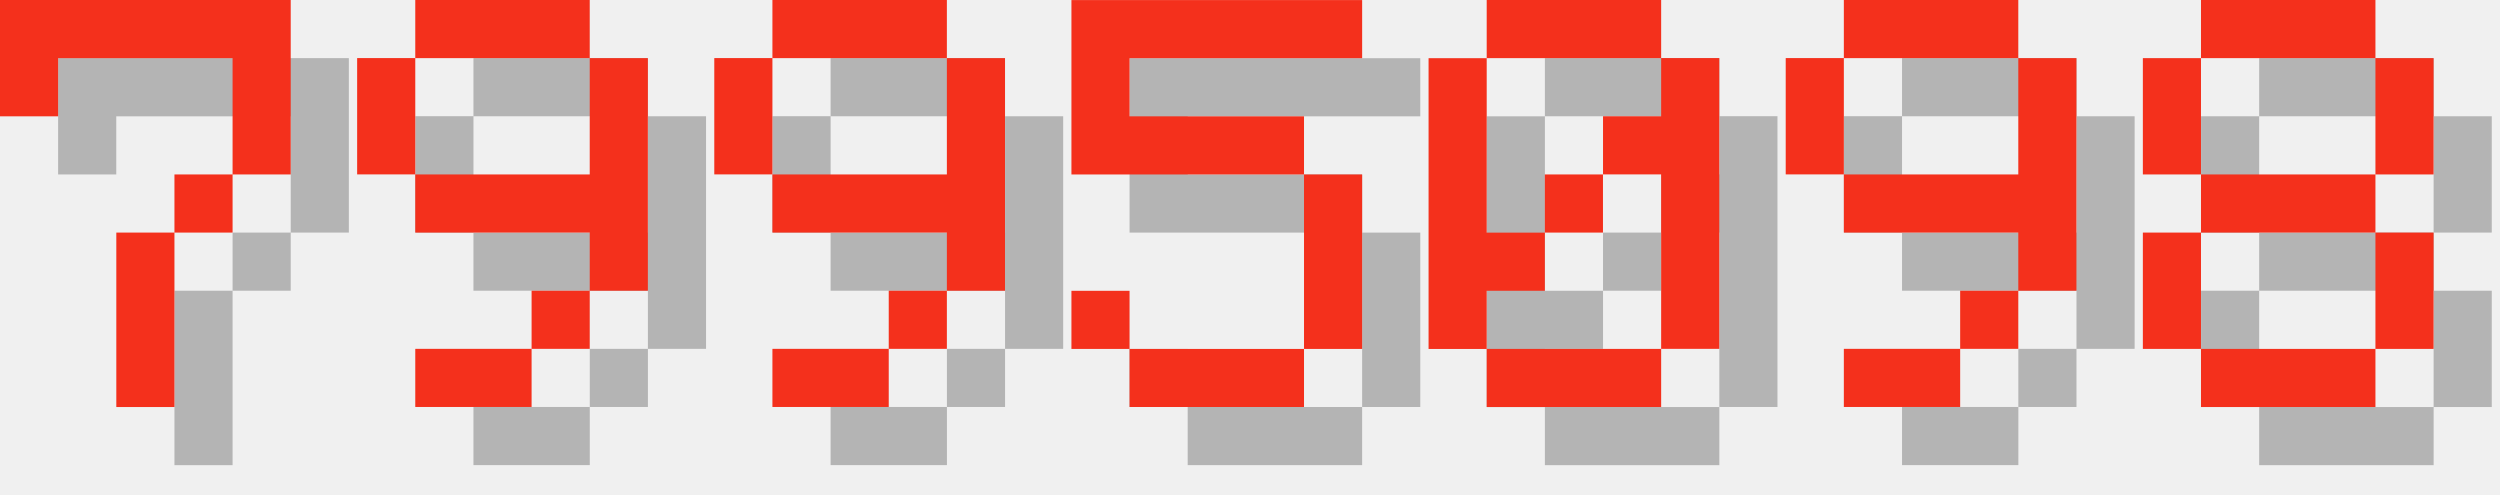
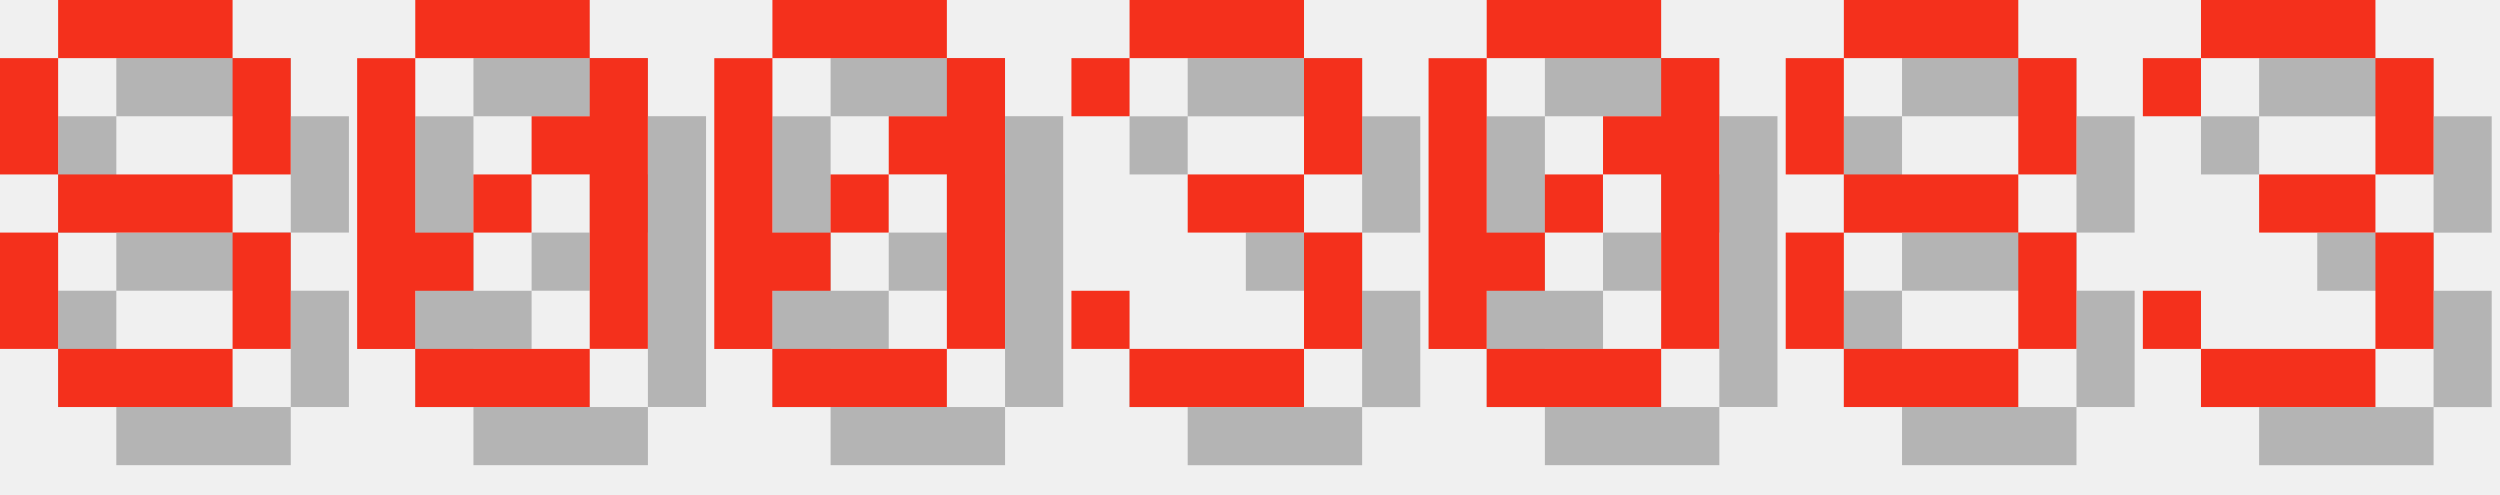
<svg xmlns="http://www.w3.org/2000/svg" version="1.1" width="182.0" height="36">
  <style>
        .text-foreground {
            fill: #F4301C;
        }
        .text-shadow {
            fill: #000000;
            fill-opacity: 0.25;
        }
    </style>
-   <g class="digit" id="digit_7" transform="translate(0.0, 0), scale(4)">
-     <path id="digit_7_shadow" class="text-shadow" d="m1.058 1.058 2e-6 2.117h1.058v-1.058h3.175v1.058l2e-7 1.058h-1.058v1.058h-1.058l4e-7 3.175 1.058 1e-7v-3.175h1.058v-1.058h1.058l5e-7 -1.058v-2.117z" fill-opacity=".5" style="paint-order:stroke fill markers" />
-     <path id="digit_7_fg" class="text-foreground" d="m0 0 2e-6 2.117h1.058v-1.058h3.175v1.058l2e-7 1.058h-1.058v1.058h-1.058l4e-7 3.175 1.058 1e-7v-3.175h1.058v-1.058h1.058l5e-7 -1.058v-2.117z" fill="#fff" style="paint-order:stroke fill markers" />
+   <g class="digit" id="digit_8" transform="translate(0.0, 0), scale(4)">
+     <path id="digit_8_shadow" class="text-shadow" d="m2.117 1.058v1.058h3.175v-1.058h-3.175zm3.175 1.058v2.117h1.058v-2.117h-1.058zm0 2.117h-3.175v1.058h3.175v-1.058zm0 1.058v2.117h1.058v-2.117h-1.058zm0 2.117h-3.175v1.058h3.175v-1.058zm-3.175 0v-2.117h-1.058v2.117h1.058zm0-3.175v-2.117h-1.058v2.117h1.058z" fill-opacity=".5" style="paint-order:stroke fill markers" />
+     <path id="digit_8_fg" class="text-foreground" d="m1.058 0v1.058h3.175v-1.058h-3.175zm3.175 1.058v2.117h1.058v-2.117h-1.058zm0 2.117h-3.175v1.058h3.175v-1.058zm0 1.058v2.117h1.058v-2.117h-1.058zm0 2.117h-3.175v1.058h3.175v-1.058zm-3.175 0v-2.117h-1.058v2.117h1.058zm0-3.175v-2.117h-1.058v2.117h1.058z" fill="#fff" style="paint-order:stroke fill markers" />
  </g>
-   <g class="digit" id="digit_9" transform="translate(26.0, 0), scale(4)">
-     <path id="digit_9_shadow" class="text-shadow" d="m2.117 1.058v1.058h3.175v-1.058h-3.175zm3.175 1.058v2.117h-3.175v1.058h3.175v1.058h1.058v-4.233h-1.058zm0 4.233h-1.058v1.058h1.058v-1.058zm-1.058 1.058h-2.117v1.058h2.117v-1.058zm-2.117-3.175v-2.117h-1.058v2.117h1.058z" fill-opacity=".5" style="paint-order:stroke fill markers" />
-     <path id="digit_9_fg" class="text-foreground" d="m1.058 0v1.058h3.175v-1.058h-3.175zm3.175 1.058v2.117h-3.175v1.058h3.175v1.058h1.058v-4.233h-1.058zm0 4.233h-1.058v1.058h1.058v-1.058zm-1.058 1.058h-2.117v1.058h2.117v-1.058zm-2.117-3.175v-2.117h-1.058v2.117h1.058z" fill="#fff" style="paint-order:stroke fill markers" />
+   <g class="digit" id="digit_0" transform="translate(26.0, 0), scale(4)">
+     <path id="digit_0_shadow" class="text-shadow" d="m2.117 1.058v1.058h3.175v-1.058h-3.175zm3.175 1.058v1.058h-1.058v1.058h1.058v3.175h1.058v-5.292h-1.058zm0 5.292h-3.175v1.058h3.175v-1.058zm-3.175 0v-1.058h1.058v-1.058h-1.058v-3.175h-1.058v5.292h1.058zm1.058-2.117h1.058v-1.058h-1.058v1.058z" fill-opacity=".5" style="paint-order:stroke fill markers" />
+     <path id="digit_0_fg" class="text-foreground" d="m1.058 0v1.058h3.175v-1.058h-3.175zm3.175 1.058v1.058h-1.058v1.058h1.058v3.175h1.058v-5.292h-1.058zm0 5.292h-3.175v1.058h3.175v-1.058zm-3.175 0v-1.058h1.058v-1.058h-1.058v-3.175h-1.058v5.292h1.058zm1.058-2.117h1.058v-1.058h-1.058v1.058z" fill="#fff" style="paint-order:stroke fill markers" />
  </g>
-   <g class="digit" id="digit_9" transform="translate(52.0, 0), scale(4)">
-     <path id="digit_9_shadow" class="text-shadow" d="m2.117 1.058v1.058h3.175v-1.058h-3.175zm3.175 1.058v2.117h-3.175v1.058h3.175v1.058h1.058v-4.233h-1.058zm0 4.233h-1.058v1.058h1.058v-1.058zm-1.058 1.058h-2.117v1.058h2.117v-1.058zm-2.117-3.175v-2.117h-1.058v2.117h1.058z" fill-opacity=".5" style="paint-order:stroke fill markers" />
-     <path id="digit_9_fg" class="text-foreground" d="m1.058 0v1.058h3.175v-1.058h-3.175zm3.175 1.058v2.117h-3.175v1.058h3.175v1.058h1.058v-4.233h-1.058zm0 4.233h-1.058v1.058h1.058v-1.058zm-1.058 1.058h-2.117v1.058h2.117v-1.058zm-2.117-3.175v-2.117h-1.058v2.117h1.058z" fill="#fff" style="paint-order:stroke fill markers" />
+   <g class="digit" id="digit_0" transform="translate(52.0, 0), scale(4)">
+     <path id="digit_0_shadow" class="text-shadow" d="m2.117 1.058v1.058h3.175v-1.058h-3.175zm3.175 1.058v1.058h-1.058v1.058h1.058v3.175h1.058v-5.292h-1.058zm0 5.292h-3.175v1.058h3.175v-1.058zm-3.175 0v-1.058h1.058v-1.058h-1.058v-3.175h-1.058v5.292h1.058zm1.058-2.117h1.058v-1.058h-1.058v1.058z" fill-opacity=".5" style="paint-order:stroke fill markers" />
+     <path id="digit_0_fg" class="text-foreground" d="m1.058 0v1.058h3.175v-1.058h-3.175zm3.175 1.058v1.058h-1.058v1.058h1.058v3.175h1.058v-5.292h-1.058zm0 5.292h-3.175v1.058h3.175v-1.058zm-3.175 0v-1.058h1.058v-1.058h-1.058v-3.175h-1.058v5.292h1.058zm1.058-2.117h1.058v-1.058h-1.058v1.058z" fill="#fff" style="paint-order:stroke fill markers" />
  </g>
-   <g class="digit" id="digit_5" transform="translate(78.0, 0), scale(4)">
-     <path id="digit_5_shadow" class="text-shadow" d="m1.058 1.058v3.175h4.233v3.175h-3.175v-1.058h-1.058v1.058h1.058v1.058h3.175v-1.058h1.058v-3.175h-1.058v-1.058h-3.175v-1.058h4.233v-1.058h-5.292z" fill-opacity=".5" style="paint-order:stroke fill markers" />
-     <path id="digit_5_fg" class="text-foreground" d="m0 0v3.175h4.233v3.175h-3.175v-1.058h-1.058v1.058h1.058v1.058h3.175v-1.058h1.058v-3.175h-1.058v-1.058h-3.175v-1.058h4.233v-1.058h-5.292z" fill="#fff" style="paint-order:stroke fill markers" />
+   <g class="digit" id="digit_3" transform="translate(78.0, 0), scale(4)">
+     <path id="digit_3_shadow" class="text-shadow" d="m1.058 2.117v1.058h1.058v-1.058h3.175v2.117h-2.117v1.058h2.117v2.117h-3.175v-1.058h-1.058v1.058h1.058v1.058h3.175v-1.058h1.058v-2.117h-1.058v-1.058h1.058v-2.117h-1.058v-1.058h-3.175v1.058h-1.058z" fill-opacity=".5" style="paint-order:stroke fill markers" />
+     <path id="digit_3_fg" class="text-foreground" d="m0 1.058v1.058h1.058v-1.058h3.175v2.117h-2.117v1.058h2.117v2.117h-3.175v-1.058h-1.058v1.058h1.058v1.058h3.175v-1.058h1.058v-2.117h-1.058v-1.058h1.058v-2.117h-1.058v-1.058h-3.175v1.058h-1.058z" fill="#fff" style="paint-order:stroke fill markers" />
  </g>
  <g class="digit" id="digit_0" transform="translate(104.0, 0), scale(4)">
    <path id="digit_0_shadow" class="text-shadow" d="m2.117 1.058v1.058h3.175v-1.058h-3.175zm3.175 1.058v1.058h-1.058v1.058h1.058v3.175h1.058v-5.292h-1.058zm0 5.292h-3.175v1.058h3.175v-1.058zm-3.175 0v-1.058h1.058v-1.058h-1.058v-3.175h-1.058v5.292h1.058zm1.058-2.117h1.058v-1.058h-1.058v1.058z" fill-opacity=".5" style="paint-order:stroke fill markers" />
    <path id="digit_0_fg" class="text-foreground" d="m1.058 0v1.058h3.175v-1.058h-3.175zm3.175 1.058v1.058h-1.058v1.058h1.058v3.175h1.058v-5.292h-1.058zm0 5.292h-3.175v1.058h3.175v-1.058zm-3.175 0v-1.058h1.058v-1.058h-1.058v-3.175h-1.058v5.292h1.058zm1.058-2.117h1.058v-1.058h-1.058v1.058z" fill="#fff" style="paint-order:stroke fill markers" />
  </g>
-   <g class="digit" id="digit_9" transform="translate(130.0, 0), scale(4)">
-     <path id="digit_9_shadow" class="text-shadow" d="m2.117 1.058v1.058h3.175v-1.058h-3.175zm3.175 1.058v2.117h-3.175v1.058h3.175v1.058h1.058v-4.233h-1.058zm0 4.233h-1.058v1.058h1.058v-1.058zm-1.058 1.058h-2.117v1.058h2.117v-1.058zm-2.117-3.175v-2.117h-1.058v2.117h1.058z" fill-opacity=".5" style="paint-order:stroke fill markers" />
-     <path id="digit_9_fg" class="text-foreground" d="m1.058 0v1.058h3.175v-1.058h-3.175zm3.175 1.058v2.117h-3.175v1.058h3.175v1.058h1.058v-4.233h-1.058zm0 4.233h-1.058v1.058h1.058v-1.058zm-1.058 1.058h-2.117v1.058h2.117v-1.058zm-2.117-3.175v-2.117h-1.058v2.117h1.058z" fill="#fff" style="paint-order:stroke fill markers" />
-   </g>
-   <g class="digit" id="digit_8" transform="translate(156.0, 0), scale(4)">
+   <g class="digit" id="digit_8" transform="translate(130.0, 0), scale(4)">
    <path id="digit_8_shadow" class="text-shadow" d="m2.117 1.058v1.058h3.175v-1.058h-3.175zm3.175 1.058v2.117h1.058v-2.117h-1.058zm0 2.117h-3.175v1.058h3.175v-1.058zm0 1.058v2.117h1.058v-2.117h-1.058zm0 2.117h-3.175v1.058h3.175v-1.058zm-3.175 0v-2.117h-1.058v2.117h1.058zm0-3.175v-2.117h-1.058v2.117h1.058z" fill-opacity=".5" style="paint-order:stroke fill markers" />
    <path id="digit_8_fg" class="text-foreground" d="m1.058 0v1.058h3.175v-1.058h-3.175zm3.175 1.058v2.117h1.058v-2.117h-1.058zm0 2.117h-3.175v1.058h3.175v-1.058zm0 1.058v2.117h1.058v-2.117h-1.058zm0 2.117h-3.175v1.058h3.175v-1.058zm-3.175 0v-2.117h-1.058v2.117h1.058zm0-3.175v-2.117h-1.058v2.117h1.058z" fill="#fff" style="paint-order:stroke fill markers" />
  </g>
+   <g class="digit" id="digit_3" transform="translate(156.0, 0), scale(4)">
+     <path id="digit_3_shadow" class="text-shadow" d="m1.058 2.117v1.058h1.058v-1.058h3.175v2.117h-2.117v1.058h2.117v2.117h-3.175v-1.058h-1.058v1.058h1.058v1.058h3.175v-1.058h1.058v-2.117h-1.058v-1.058h1.058v-2.117h-1.058v-1.058h-3.175v1.058h-1.058z" fill-opacity=".5" style="paint-order:stroke fill markers" />
+     <path id="digit_3_fg" class="text-foreground" d="m0 1.058v1.058h1.058v-1.058h3.175v2.117h-2.117v1.058h2.117v2.117h-3.175v-1.058h-1.058v1.058h1.058v1.058h3.175v-1.058h1.058v-2.117h-1.058v-1.058h1.058v-2.117h-1.058v-1.058h-3.175v1.058h-1.058z" fill="#fff" style="paint-order:stroke fill markers" />
+   </g>
</svg>
